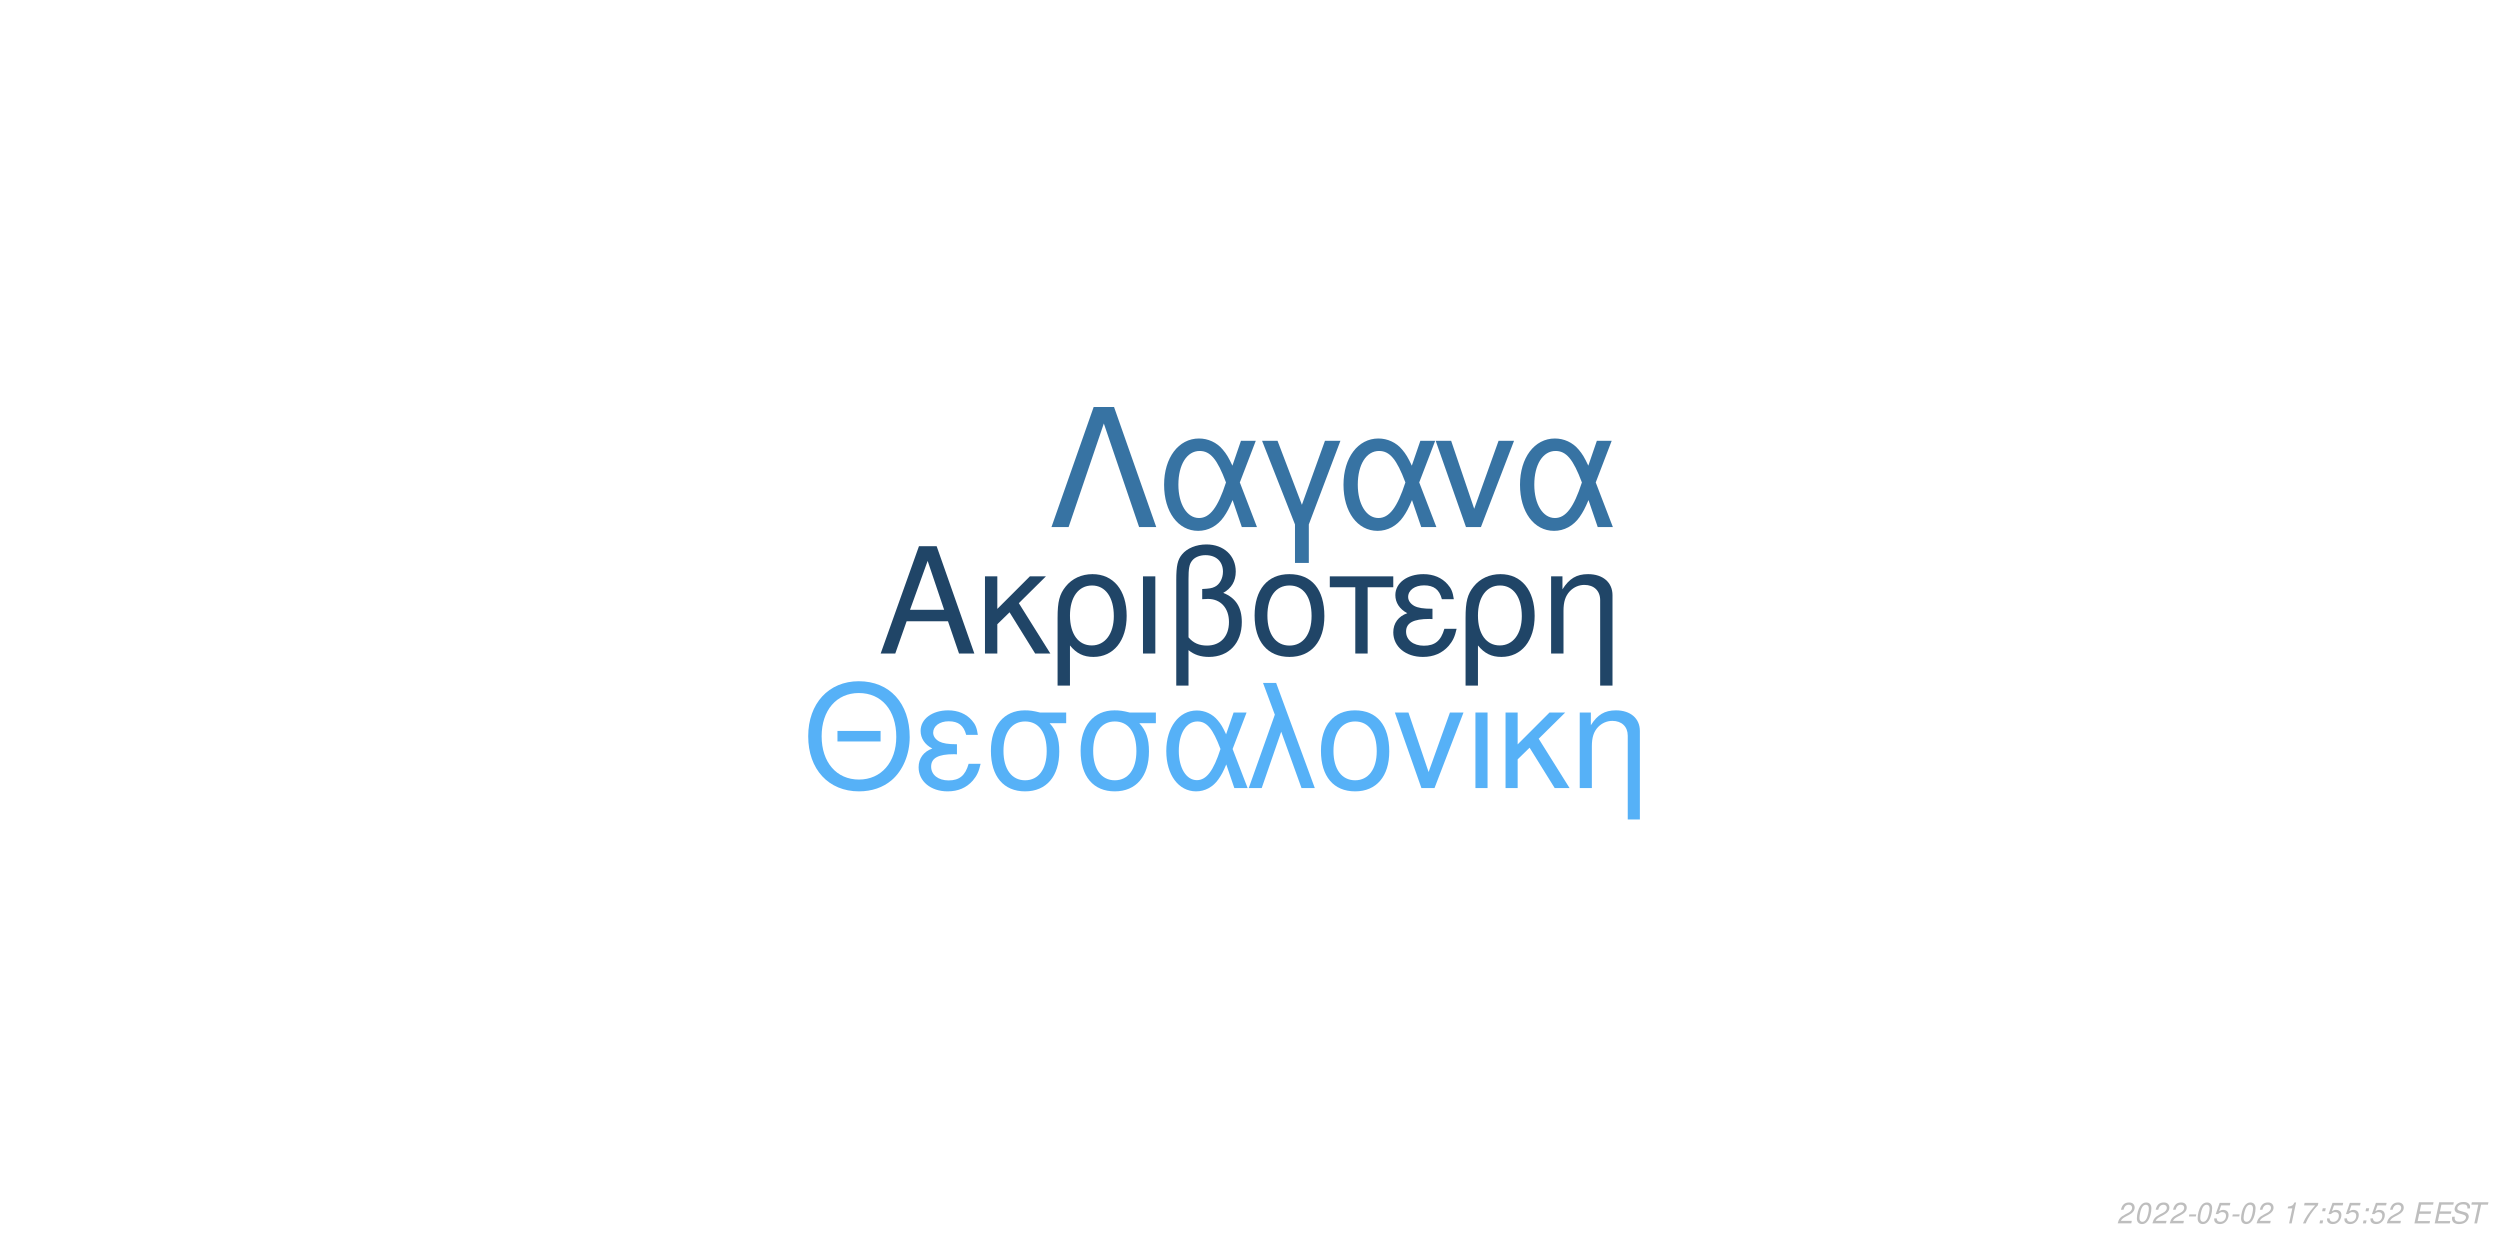
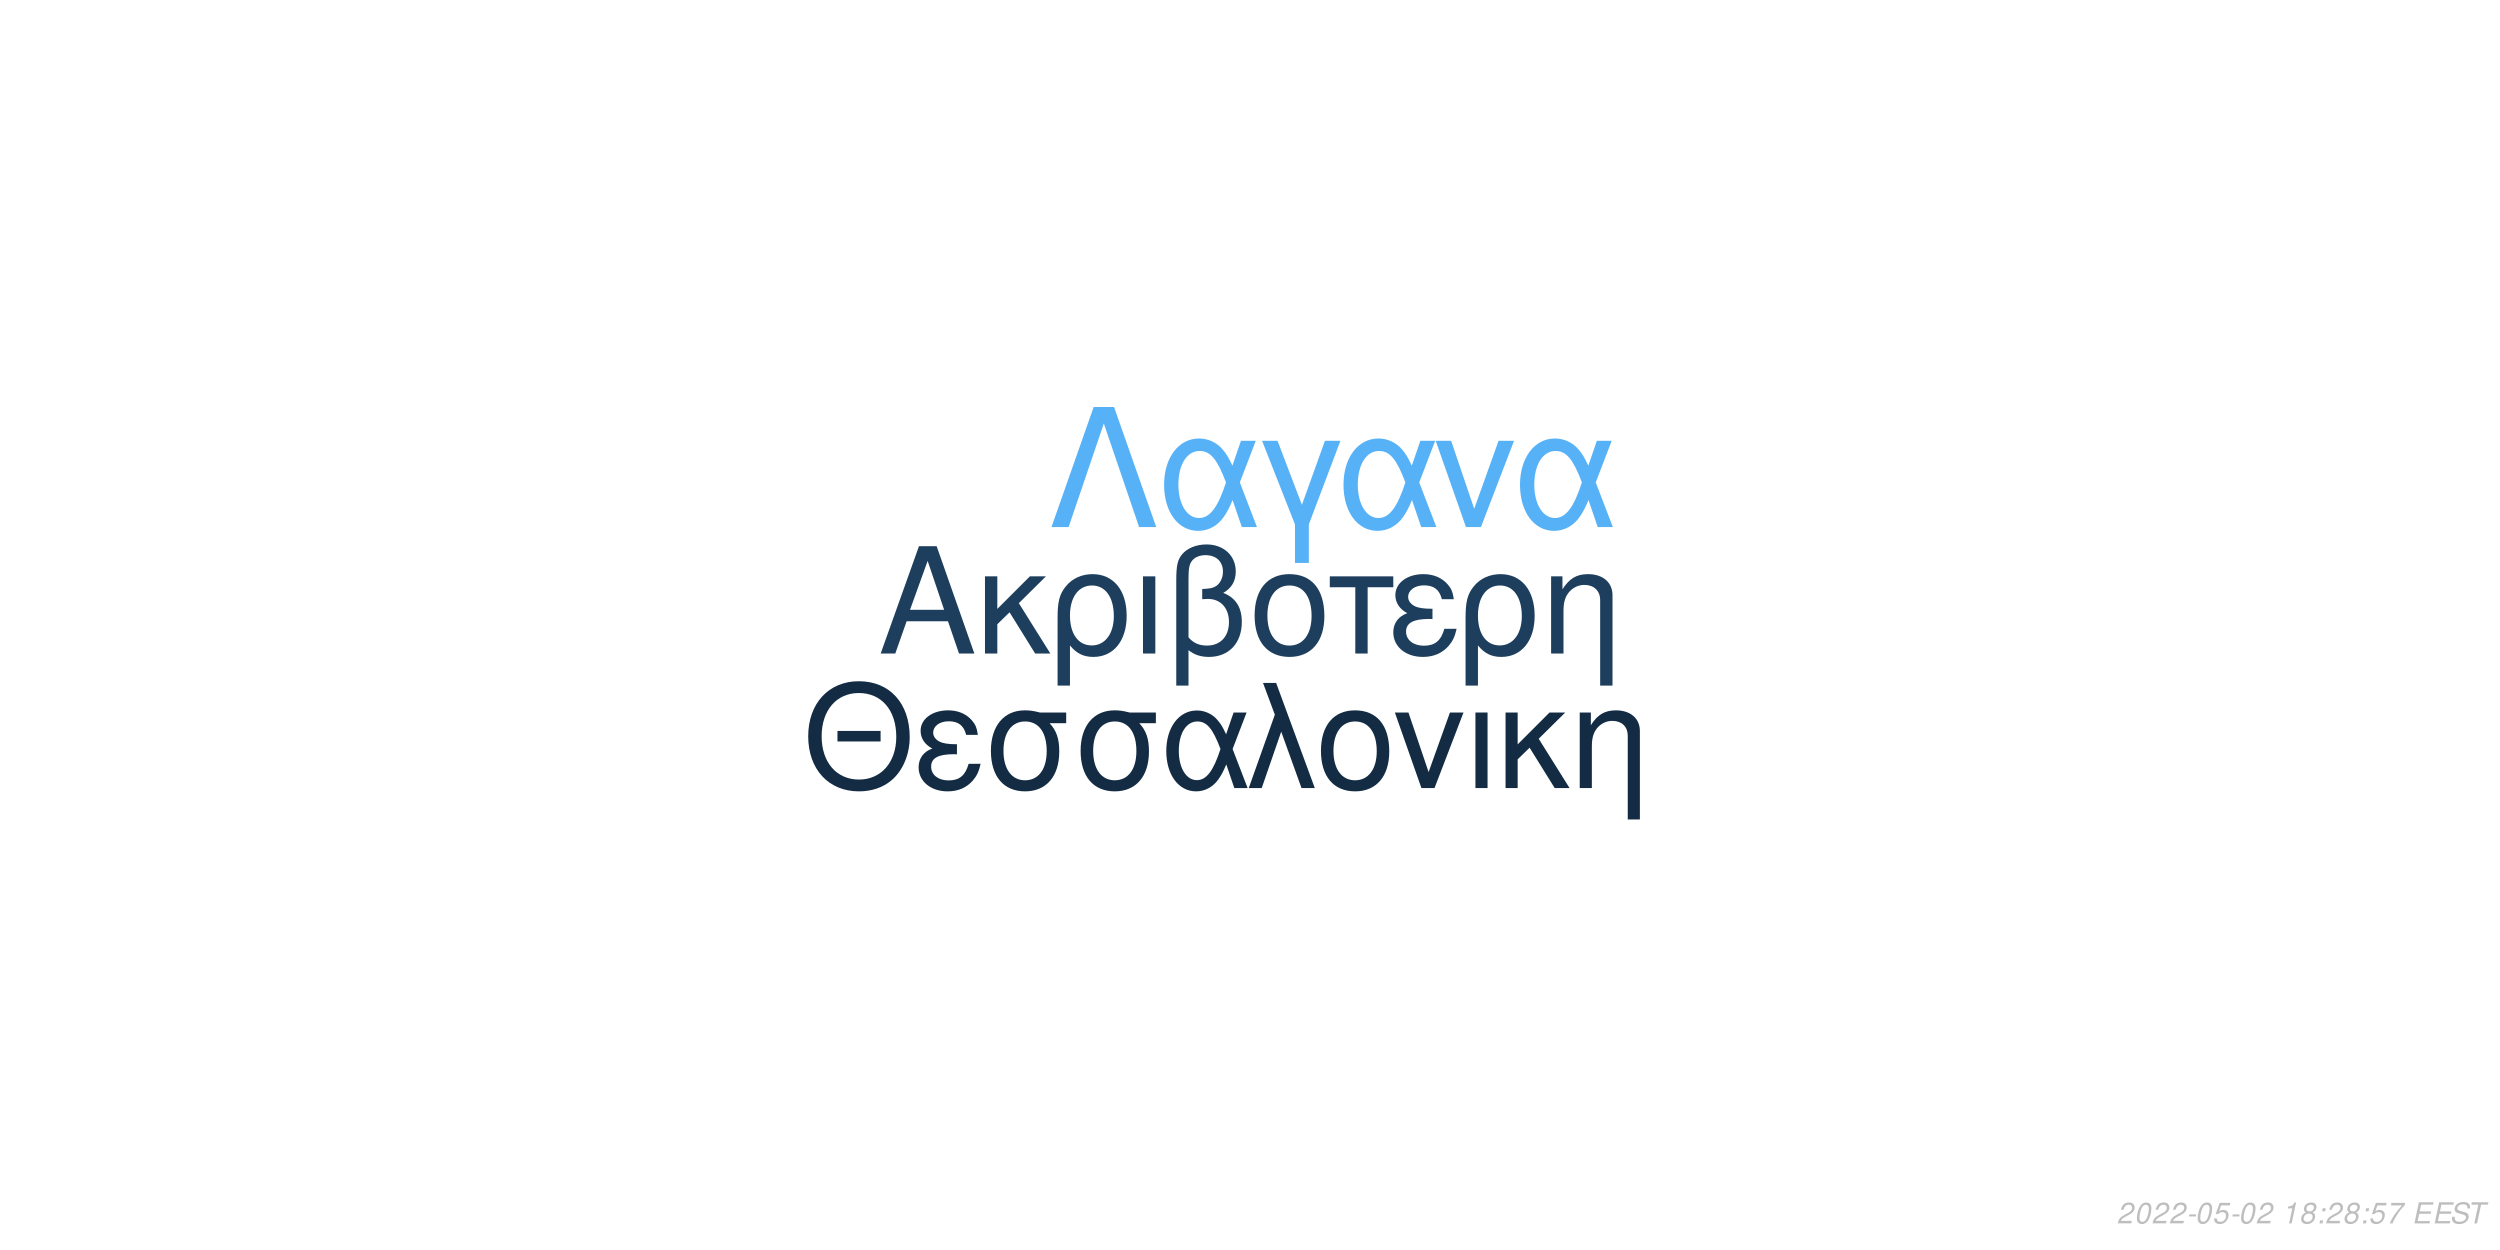
<svg xmlns="http://www.w3.org/2000/svg" xmlns:xlink="http://www.w3.org/1999/xlink" width="864pt" height="432pt" viewBox="0 0 864 432" version="1.1">
  <defs>
    <g>
      <symbol overflow="visible" id="glyph0-0">
        <path style="stroke:none;" d="" />
      </symbol>
      <symbol overflow="visible" id="glyph0-1">
        <path style="stroke:none;" d="M 24.125 -11.141 L 27.938 0 L 33.234 0 L 20.203 -37.094 L 14.094 -37.094 L 0.859 0 L 5.906 0 L 9.828 -11.141 Z M 22.797 -15.109 L 11 -15.109 L 17.094 -32.016 Z M 22.797 -15.109 " />
      </symbol>
      <symbol overflow="visible" id="glyph0-2">
        <path style="stroke:none;" d="M 7.172 -15.422 L 7.172 -26.672 L 2.906 -26.672 L 2.906 0 L 7.172 0 L 7.172 -10.125 L 11.406 -14.25 L 20.25 0 L 25.5 0 L 14.609 -17.406 L 23.969 -26.672 L 18.422 -26.672 Z M 7.172 -15.422 " />
      </symbol>
      <symbol overflow="visible" id="glyph0-3">
        <path style="stroke:none;" d="M 3 11.094 L 7.281 11.094 L 7.281 -2.797 C 9.516 -0.047 11.953 1.172 15.375 1.172 C 22.344 1.172 26.875 -4.422 26.875 -13.031 C 26.875 -21.891 22.297 -27.438 15.062 -27.438 C 11.297 -27.438 7.984 -25.906 5.797 -23.156 C 3.672 -20.516 3 -17.969 3 -12.359 Z M 14.906 -23.516 C 19.547 -23.516 22.438 -19.438 22.438 -12.922 C 22.438 -6.812 19.391 -2.797 14.812 -2.797 C 10.172 -2.797 7.281 -6.766 7.281 -13.125 C 7.281 -19.484 10.234 -23.516 14.906 -23.516 Z M 14.906 -23.516 " />
      </symbol>
      <symbol overflow="visible" id="glyph0-4">
        <path style="stroke:none;" d="M 3.516 0 L 7.781 0 L 7.781 -26.672 L 3.516 -26.672 Z M 3.516 0 " />
      </symbol>
      <symbol overflow="visible" id="glyph0-5">
        <path style="stroke:none;" d="M 4.016 11.094 L 8.25 11.094 L 8.25 -1.172 C 10.172 0.406 12.422 1.172 15.312 1.172 C 22.188 1.172 26.672 -3.609 26.672 -10.891 C 26.672 -15.984 24.578 -19.234 20.25 -20.969 C 23.109 -22.547 24.578 -25.031 24.578 -28.344 C 24.578 -33.844 20.406 -37.703 14.453 -37.703 C 10.938 -37.703 7.734 -36.391 6 -34.25 C 4.484 -32.422 4.016 -30.328 4.016 -25.391 Z M 8.25 -25.656 C 8.25 -29.359 8.5 -30.844 9.469 -32.062 C 10.375 -33.281 12.156 -34 14.094 -34 C 17.812 -34 20.156 -31.812 20.156 -28.297 C 20.156 -25.953 18.984 -23.812 17.297 -23.047 C 16.281 -22.547 15.469 -22.438 12.984 -22.297 L 12.984 -18.781 C 13.734 -18.828 14.344 -18.875 14.969 -18.875 C 19.344 -18.875 22.234 -15.719 22.234 -10.891 C 22.234 -5.906 19.281 -2.75 14.656 -2.75 C 11.953 -2.75 9.922 -3.609 8.25 -5.594 Z M 8.25 -25.656 " />
      </symbol>
      <symbol overflow="visible" id="glyph0-6">
        <path style="stroke:none;" d="M 14.094 -27.438 C 6.562 -27.438 2.094 -22.094 2.094 -13.125 C 2.094 -4.125 6.562 1.172 14.141 1.172 C 21.672 1.172 26.203 -4.172 26.203 -12.922 C 26.203 -22.188 21.828 -27.438 14.094 -27.438 Z M 14.141 -23.516 C 18.938 -23.516 21.781 -19.594 21.781 -12.984 C 21.781 -6.672 18.828 -2.75 14.141 -2.75 C 9.422 -2.75 6.516 -6.672 6.516 -13.125 C 6.516 -19.594 9.422 -23.516 14.141 -23.516 Z M 14.141 -23.516 " />
      </symbol>
      <symbol overflow="visible" id="glyph0-7">
        <path style="stroke:none;" d="M 7.891 0 L 12.156 0 L 12.156 -22.906 L 21.016 -22.906 L 21.016 -26.672 L -0.922 -26.672 L -0.922 -22.906 L 7.891 -22.906 Z M 7.891 0 " />
      </symbol>
      <symbol overflow="visible" id="glyph0-8">
        <path style="stroke:none;" d="M 14.562 -15.469 C 11.344 -15.469 9.562 -15.781 8.297 -16.438 C 6.922 -17.203 6.156 -18.328 6.156 -19.547 C 6.156 -21.891 8.453 -23.562 11.656 -23.562 C 15.062 -23.562 16.953 -22.094 17.812 -18.781 L 21.938 -18.781 C 21.578 -21.266 21.062 -22.5 19.797 -23.922 C 17.812 -26.203 14.906 -27.438 11.453 -27.438 C 5.797 -27.438 1.734 -24.375 1.734 -20.203 C 1.734 -17.609 3.156 -15.375 5.859 -13.938 C 2.797 -12.875 1.016 -10.484 1.016 -7.328 C 1.016 -2.391 5.297 1.172 11.25 1.172 C 14.969 1.172 17.906 -0.109 20.156 -2.641 C 21.578 -4.328 22.297 -5.797 22.906 -8.547 L 18.672 -8.547 C 17.5 -4.422 15.422 -2.703 11.609 -2.703 C 7.938 -2.703 5.438 -4.688 5.438 -7.578 C 5.438 -10.578 7.938 -11.953 13.484 -11.953 C 13.641 -11.953 14.094 -11.953 14.562 -11.906 Z M 14.562 -15.469 " />
      </symbol>
      <symbol overflow="visible" id="glyph0-9">
        <path style="stroke:none;" d="M 3.562 -26.672 L 3.562 0 L 7.844 0 L 7.844 -14.703 C 7.844 -17.906 8.5 -19.891 10.031 -21.531 C 11.406 -22.953 13.188 -23.719 15.062 -23.719 C 18.375 -23.719 20.516 -21.672 20.516 -18.469 L 20.516 11.094 L 24.781 11.094 L 24.781 -20.156 C 24.781 -24.578 21.469 -27.438 16.328 -27.438 C 12.359 -27.438 9.828 -25.906 7.484 -22.188 L 7.484 -26.672 Z M 3.562 -26.672 " />
      </symbol>
      <symbol overflow="visible" id="glyph1-0">
        <path style="stroke:none;" d="" />
      </symbol>
      <symbol overflow="visible" id="glyph1-1">
        <path style="stroke:none;" d="M 26.859 -19.734 L 11.953 -19.734 L 11.953 -16.094 L 26.859 -16.094 Z M 19.328 -36.922 C 8.922 -36.922 1.844 -29.25 1.844 -17.891 C 1.844 -6.484 8.875 1.141 19.391 1.141 C 23.812 1.141 27.703 -0.203 30.641 -2.688 C 34.578 -6.031 36.922 -11.656 36.922 -17.594 C 36.922 -29.297 30 -36.922 19.328 -36.922 Z M 19.328 -32.844 C 27.203 -32.844 32.281 -26.906 32.281 -17.688 C 32.281 -8.922 27.062 -2.938 19.391 -2.938 C 11.609 -2.938 6.484 -8.922 6.484 -17.891 C 6.484 -26.859 11.609 -32.844 19.328 -32.844 Z M 19.328 -32.844 " />
      </symbol>
      <symbol overflow="visible" id="glyph1-2">
        <path style="stroke:none;" d="M 14.25 -15.141 C 11.109 -15.141 9.375 -15.453 8.125 -16.094 C 6.781 -16.844 6.031 -17.938 6.031 -19.141 C 6.031 -21.422 8.266 -23.078 11.406 -23.078 C 14.75 -23.078 16.594 -21.625 17.438 -18.391 L 21.469 -18.391 C 21.125 -20.828 20.625 -22.031 19.391 -23.422 C 17.438 -25.656 14.594 -26.859 11.219 -26.859 C 5.688 -26.859 1.688 -23.875 1.688 -19.781 C 1.688 -17.234 3.094 -15.047 5.734 -13.656 C 2.734 -12.609 1 -10.266 1 -7.172 C 1 -2.344 5.188 1.141 11.016 1.141 C 14.656 1.141 17.547 -0.094 19.734 -2.594 C 21.125 -4.234 21.828 -5.688 22.422 -8.375 L 18.281 -8.375 C 17.141 -4.328 15.094 -2.641 11.359 -2.641 C 7.766 -2.641 5.328 -4.578 5.328 -7.422 C 5.328 -10.359 7.766 -11.703 13.203 -11.703 C 13.359 -11.703 13.797 -11.703 14.25 -11.656 Z M 14.25 -15.141 " />
      </symbol>
      <symbol overflow="visible" id="glyph1-3">
        <path style="stroke:none;" d="M 29 -26.109 L 19.938 -26.109 C 17.594 -26.703 16.438 -26.859 14.703 -26.859 C 7.469 -26.859 2.984 -21.469 2.984 -12.859 C 2.984 -4.031 7.375 1.141 14.797 1.141 C 22.172 1.141 26.609 -4.078 26.609 -12.656 C 26.609 -17.047 25.656 -19.828 23.266 -22.422 L 29 -22.422 Z M 14.797 -23.016 C 19.531 -23.016 22.266 -19.234 22.266 -12.75 C 22.266 -6.531 19.438 -2.688 14.797 -2.688 C 10.172 -2.688 7.328 -6.531 7.328 -12.859 C 7.328 -19.188 10.172 -23.016 14.797 -23.016 Z M 14.797 -23.016 " />
      </symbol>
      <symbol overflow="visible" id="glyph1-4">
        <path style="stroke:none;" d="M 29.344 -26.109 L 24.859 -26.109 L 22.266 -18.578 C 21.125 -21.031 20.484 -22.125 19.328 -23.469 C 17.547 -25.609 14.906 -26.812 12.156 -26.812 C 5.984 -26.812 1.594 -20.984 1.594 -12.812 C 1.594 -4.578 5.828 1.141 11.906 1.141 C 14.953 1.141 17.734 -0.344 19.625 -3.047 C 20.672 -4.531 21.281 -5.688 22.328 -8.172 L 25.109 0 L 29.703 0 L 24.516 -13.5 Z M 20.328 -13.5 C 17.891 -5.922 15.453 -2.734 12.156 -2.734 C 8.516 -2.734 5.922 -6.922 5.922 -12.812 C 5.922 -18.938 8.516 -23.016 12.359 -23.016 C 15.594 -23.016 17.688 -20.531 20.328 -13.5 Z M 20.328 -13.5 " />
      </symbol>
      <symbol overflow="visible" id="glyph1-5">
        <path style="stroke:none;" d="M 1.094 0 L 5.578 0 L 12.312 -19.484 L 19.328 0 L 23.922 0 L 10.562 -36.328 L 6.031 -36.328 L 10.109 -25.359 Z M 1.094 0 " />
      </symbol>
      <symbol overflow="visible" id="glyph1-6">
        <path style="stroke:none;" d="M 13.797 -26.859 C 6.422 -26.859 2.047 -21.625 2.047 -12.859 C 2.047 -4.031 6.422 1.141 13.859 1.141 C 21.234 1.141 25.656 -4.078 25.656 -12.656 C 25.656 -21.719 21.375 -26.859 13.797 -26.859 Z M 13.859 -23.016 C 18.531 -23.016 21.328 -19.188 21.328 -12.703 C 21.328 -6.531 18.438 -2.688 13.859 -2.688 C 9.219 -2.688 6.375 -6.531 6.375 -12.859 C 6.375 -19.188 9.219 -23.016 13.859 -23.016 Z M 13.859 -23.016 " />
      </symbol>
      <symbol overflow="visible" id="glyph1-7">
        <path style="stroke:none;" d="M 14.297 0 L 24.312 -26.109 L 19.625 -26.109 L 12.25 -5.531 L 5.281 -26.109 L 0.594 -26.109 L 9.766 0 Z M 14.297 0 " />
      </symbol>
      <symbol overflow="visible" id="glyph1-8">
        <path style="stroke:none;" d="M 3.438 0 L 7.625 0 L 7.625 -26.109 L 3.438 -26.109 Z M 3.438 0 " />
      </symbol>
      <symbol overflow="visible" id="glyph1-9">
        <path style="stroke:none;" d="M 7.031 -15.094 L 7.031 -26.109 L 2.844 -26.109 L 2.844 0 L 7.031 0 L 7.031 -9.922 L 11.156 -13.953 L 19.828 0 L 24.969 0 L 14.297 -17.047 L 23.469 -26.109 L 18.031 -26.109 Z M 7.031 -15.094 " />
      </symbol>
      <symbol overflow="visible" id="glyph1-10">
        <path style="stroke:none;" d="M 3.484 -26.109 L 3.484 0 L 7.672 0 L 7.672 -14.406 C 7.672 -17.547 8.328 -19.484 9.812 -21.078 C 11.156 -22.469 12.906 -23.219 14.75 -23.219 C 17.984 -23.219 20.078 -21.234 20.078 -18.094 L 20.078 10.859 L 24.266 10.859 L 24.266 -19.734 C 24.266 -24.062 21.031 -26.859 16 -26.859 C 12.109 -26.859 9.609 -25.359 7.328 -21.719 L 7.328 -26.109 Z M 3.484 -26.109 " />
      </symbol>
      <symbol overflow="visible" id="glyph2-0">
        <path style="stroke:none;" d="" />
      </symbol>
      <symbol overflow="visible" id="glyph2-1">
        <path style="stroke:none;" d="M 22.531 -41.484 L 15.484 -41.484 L 0.906 0 L 6.828 0 L 19 -35.797 L 31.188 0 L 37.109 0 Z M 22.531 -41.484 " />
      </symbol>
      <symbol overflow="visible" id="glyph2-2">
        <path style="stroke:none;" d="M 33.516 -29.812 L 28.391 -29.812 L 25.438 -21.219 C 24.125 -24.016 23.391 -25.266 22.078 -26.797 C 20.031 -29.25 17.016 -30.609 13.891 -30.609 C 6.828 -30.609 1.828 -23.953 1.828 -14.625 C 1.828 -5.234 6.656 1.312 13.594 1.312 C 17.078 1.312 20.266 -0.391 22.422 -3.469 C 23.609 -5.172 24.297 -6.484 25.5 -9.328 L 28.688 0 L 33.922 0 L 28 -15.422 Z M 23.219 -15.422 C 20.422 -6.766 17.641 -3.125 13.891 -3.125 C 9.734 -3.125 6.766 -7.906 6.766 -14.625 C 6.766 -21.625 9.734 -26.297 14.109 -26.297 C 17.812 -26.297 20.203 -23.453 23.219 -15.422 Z M 23.219 -15.422 " />
      </symbol>
      <symbol overflow="visible" id="glyph2-3">
        <path style="stroke:none;" d="M 12.062 12.406 L 16.844 12.406 L 16.844 -0.906 L 27.766 -29.812 L 22.422 -29.812 L 14.453 -7.688 L 6.031 -29.812 L 0.688 -29.812 L 12.062 -0.906 Z M 12.062 12.406 " />
      </symbol>
      <symbol overflow="visible" id="glyph2-4">
        <path style="stroke:none;" d="M 16.328 0 L 27.766 -29.812 L 22.422 -29.812 L 14 -6.312 L 6.031 -29.812 L 0.688 -29.812 L 11.156 0 Z M 16.328 0 " />
      </symbol>
      <symbol overflow="visible" id="glyph3-0">
        <path style="stroke:none;" d="" />
      </symbol>
      <symbol overflow="visible" id="glyph3-1">
        <path style="stroke:none;" d="M 5.234 -0.875 L 1.469 -0.875 C 1.641 -1.375 2.203 -1.891 3.109 -2.344 L 4.234 -2.938 C 5.562 -3.625 6.219 -4.469 6.219 -5.484 C 6.219 -5.938 6.062 -6.359 5.797 -6.656 C 5.469 -7.047 4.984 -7.234 4.312 -7.234 C 2.766 -7.234 1.891 -6.453 1.484 -4.734 L 2.375 -4.734 C 2.484 -5.188 2.609 -5.484 2.797 -5.75 C 3.094 -6.203 3.609 -6.453 4.188 -6.453 C 4.891 -6.453 5.344 -6.031 5.344 -5.375 C 5.344 -4.703 4.859 -4.094 4.016 -3.656 L 2.984 -3.125 C 1.234 -2.188 0.797 -1.656 0.344 -0.016 L 5.047 -0.016 Z M 5.234 -0.875 " />
      </symbol>
      <symbol overflow="visible" id="glyph3-2">
        <path style="stroke:none;" d="M 4.203 -7.234 C 3.375 -7.234 2.688 -6.812 2.125 -5.984 C 1.484 -5.047 0.984 -3.188 0.984 -1.734 C 0.984 -1.109 1.172 -0.562 1.484 -0.266 C 1.797 0.047 2.281 0.234 2.766 0.234 C 3.625 0.234 4.281 -0.156 4.859 -1.016 C 5.516 -1.953 6 -3.797 6 -5.266 C 6 -6.5 5.328 -7.234 4.203 -7.234 Z M 4.094 -6.453 C 4.734 -6.453 5.125 -5.984 5.125 -5.156 C 5.125 -4.203 4.781 -2.625 4.406 -1.812 C 3.984 -0.938 3.516 -0.547 2.875 -0.547 C 2.25 -0.547 1.875 -1.031 1.875 -1.828 C 1.875 -2.797 2.203 -4.344 2.594 -5.203 C 2.984 -6.047 3.453 -6.453 4.094 -6.453 Z M 4.094 -6.453 " />
      </symbol>
      <symbol overflow="visible" id="glyph3-3">
        <path style="stroke:none;" d="M 3.516 -3.125 L 1.125 -3.125 L 0.969 -2.406 L 3.359 -2.406 Z M 3.516 -3.125 " />
      </symbol>
      <symbol overflow="visible" id="glyph3-4">
        <path style="stroke:none;" d="M 6.297 -7.094 L 2.594 -7.094 L 1.234 -3.234 L 2.047 -3.234 C 2.656 -3.766 2.938 -3.906 3.531 -3.906 C 4.328 -3.906 4.797 -3.453 4.797 -2.688 C 4.797 -1.438 3.969 -0.547 2.828 -0.547 C 2.031 -0.547 1.609 -0.938 1.578 -1.734 L 0.703 -1.734 L 0.703 -1.516 C 0.703 -0.938 0.844 -0.547 1.188 -0.266 C 1.562 0.062 2.078 0.234 2.703 0.234 C 3.656 0.234 4.391 -0.156 4.984 -0.922 C 5.422 -1.5 5.672 -2.234 5.672 -2.953 C 5.672 -4 4.938 -4.672 3.812 -4.672 C 3.328 -4.672 2.906 -4.547 2.406 -4.234 L 3.109 -6.219 L 6.109 -6.219 Z M 6.297 -7.094 " />
      </symbol>
      <symbol overflow="visible" id="glyph3-5">
        <path style="stroke:none;" d="" />
      </symbol>
      <symbol overflow="visible" id="glyph3-6">
        <path style="stroke:none;" d="M 3.703 -5.188 L 2.594 0 L 3.469 0 L 5.016 -7.234 L 4.438 -7.234 C 3.906 -6.156 3.688 -6.016 2.234 -5.812 L 2.109 -5.188 Z M 3.703 -5.188 " />
      </symbol>
      <symbol overflow="visible" id="glyph3-7">
-         <path style="stroke:none;" d="M 6.703 -7.094 L 1.953 -7.094 L 1.766 -6.219 L 5.594 -6.219 C 3.344 -3.688 2.266 -2.109 1.375 0 L 2.344 0 C 3.031 -1.906 4.828 -4.594 6.547 -6.281 Z M 6.703 -7.094 " />
+         <path style="stroke:none;" d="M 4.766 -3.797 C 5.078 -3.969 5.234 -4.078 5.438 -4.234 C 5.812 -4.594 6.062 -5.172 6.062 -5.734 C 6.062 -6.625 5.344 -7.234 4.266 -7.234 C 2.812 -7.234 1.703 -6.219 1.703 -4.875 C 1.703 -4.406 1.875 -4.125 2.359 -3.812 C 1.297 -3.312 0.75 -2.516 0.75 -1.469 C 0.75 -0.438 1.547 0.234 2.812 0.234 C 3.656 0.234 4.359 -0.094 4.938 -0.734 C 5.359 -1.234 5.609 -1.859 5.609 -2.438 C 5.609 -3.047 5.312 -3.516 4.766 -3.797 Z M 4.109 -6.453 C 4.797 -6.453 5.188 -6.125 5.188 -5.578 C 5.188 -5.266 5.062 -4.922 4.859 -4.672 C 4.562 -4.312 4.188 -4.156 3.656 -4.156 C 2.984 -4.156 2.594 -4.453 2.594 -4.984 C 2.594 -5.859 3.203 -6.453 4.109 -6.453 Z M 3.453 -3.406 C 4.234 -3.406 4.734 -2.984 4.734 -2.312 C 4.734 -1.312 3.922 -0.547 2.875 -0.547 C 2.125 -0.547 1.625 -0.969 1.625 -1.625 C 1.625 -2.609 2.438 -3.406 3.453 -3.406 Z M 3.453 -3.406 " />
      </symbol>
      <symbol overflow="visible" id="glyph3-8">
        <path style="stroke:none;" d="M 2.359 -1.031 L 1.312 -1.031 L 1.094 0 L 2.141 0 Z M 3.266 -5.234 L 2.219 -5.234 L 2 -4.203 L 3.047 -4.203 Z M 3.266 -5.234 " />
      </symbol>
      <symbol overflow="visible" id="glyph3-9">
+         <path style="stroke:none;" d="M 6.703 -7.094 L 1.953 -7.094 L 1.766 -6.219 L 5.594 -6.219 C 3.344 -3.688 2.266 -2.109 1.375 0 L 2.344 0 C 3.031 -1.906 4.828 -4.594 6.547 -6.281 Z M 6.703 -7.094 " />
+       </symbol>
+       <symbol overflow="visible" id="glyph3-10">
        <path style="stroke:none;" d="M 2.547 -3.312 L 6.5 -3.312 L 6.688 -4.141 L 2.719 -4.141 L 3.219 -6.469 L 7.344 -6.469 L 7.516 -7.297 L 2.453 -7.297 L 0.906 0 L 6.125 0 L 6.297 -0.812 L 2.016 -0.812 Z M 2.547 -3.312 " />
      </symbol>
-       <symbol overflow="visible" id="glyph3-10">
+       <symbol overflow="visible" id="glyph3-11">
        <path style="stroke:none;" d="M 7.062 -5.156 C 7.125 -5.438 7.141 -5.562 7.141 -5.703 C 7.141 -6.156 6.938 -6.594 6.594 -6.891 C 6.188 -7.25 5.656 -7.406 4.875 -7.406 C 3.844 -7.406 3.047 -7.125 2.5 -6.562 C 2.094 -6.141 1.781 -5.438 1.781 -4.922 C 1.781 -4.297 2.219 -3.766 2.891 -3.562 L 4.594 -3.094 C 5.406 -2.859 5.734 -2.578 5.734 -2.094 C 5.734 -1.781 5.547 -1.406 5.266 -1.141 C 4.844 -0.766 4.266 -0.578 3.453 -0.578 C 2.328 -0.578 1.812 -0.984 1.812 -1.906 C 1.812 -2.047 1.812 -2.125 1.844 -2.312 L 0.984 -2.312 C 0.906 -2.062 0.891 -1.906 0.891 -1.688 C 0.891 -0.484 1.797 0.234 3.297 0.234 C 4.359 0.234 5.234 -0.062 5.812 -0.609 C 6.344 -1.078 6.688 -1.797 6.688 -2.375 C 6.688 -2.641 6.609 -2.906 6.453 -3.156 C 6.234 -3.5 5.938 -3.703 5.469 -3.828 L 3.75 -4.312 C 2.984 -4.547 2.734 -4.734 2.734 -5.188 C 2.734 -5.547 2.875 -5.844 3.188 -6.109 C 3.547 -6.438 4.031 -6.594 4.703 -6.594 C 5.266 -6.594 5.688 -6.484 5.906 -6.297 C 6.094 -6.125 6.219 -5.797 6.219 -5.516 C 6.219 -5.422 6.203 -5.344 6.188 -5.156 Z M 7.062 -5.156 " />
      </symbol>
-       <symbol overflow="visible" id="glyph3-11">
+       <symbol overflow="visible" id="glyph3-12">
        <path style="stroke:none;" d="M 4.938 -6.469 L 7.312 -6.469 L 7.484 -7.297 L 1.75 -7.297 L 1.578 -6.469 L 3.984 -6.469 L 2.609 0 L 3.547 0 Z M 4.938 -6.469 " />
      </symbol>
    </g>
  </defs>
  <g id="surface1">
    <rect x="0" y="0" width="864" height="432" style="fill:rgb(100%,100%,100%);fill-opacity:1;stroke:none;" />
-     <g style="fill:rgb(12.549%,27.059%,40.392%);fill-opacity:1;">
+     <g style="fill:rgb(11.373%,24.314%,36.471%);fill-opacity:1;">
      <use xlink:href="#glyph0-1" x="303.5" y="225.861" />
      <use xlink:href="#glyph0-2" x="337.5" y="225.861" />
      <use xlink:href="#glyph0-3" x="362.5" y="225.861" />
      <use xlink:href="#glyph0-4" x="391.5" y="225.861" />
      <use xlink:href="#glyph0-5" x="402.5" y="225.861" />
      <use xlink:href="#glyph0-6" x="431.5" y="225.861" />
      <use xlink:href="#glyph0-7" x="460.5" y="225.861" />
      <use xlink:href="#glyph0-8" x="480.5" y="225.861" />
      <use xlink:href="#glyph0-3" x="503.5" y="225.861" />
      <use xlink:href="#glyph0-9" x="532.5" y="225.861" />
    </g>
-     <g style="fill:rgb(33.725%,69.412%,96.863%);fill-opacity:1;">
+     <g style="fill:rgb(7.451%,16.863%,26.275%);fill-opacity:1;">
      <use xlink:href="#glyph1-1" x="277.473" y="272.354" />
      <use xlink:href="#glyph1-2" x="316.473" y="272.354" />
      <use xlink:href="#glyph1-3" x="339.473" y="272.354" />
      <use xlink:href="#glyph1-3" x="370.473" y="272.354" />
      <use xlink:href="#glyph1-4" x="401.473" y="272.354" />
      <use xlink:href="#glyph1-5" x="430.473" y="272.354" />
      <use xlink:href="#glyph1-6" x="454.473" y="272.354" />
      <use xlink:href="#glyph1-7" x="481.473" y="272.354" />
      <use xlink:href="#glyph1-8" x="506.473" y="272.354" />
      <use xlink:href="#glyph1-9" x="517.473" y="272.354" />
      <use xlink:href="#glyph1-10" x="542.473" y="272.354" />
    </g>
-     <g style="fill:rgb(21.569%,45.098%,63.922%);fill-opacity:1;">
+     <g style="fill:rgb(33.725%,69.412%,96.863%);fill-opacity:1;">
      <use xlink:href="#glyph2-1" x="362.484" y="182.152" />
      <use xlink:href="#glyph2-2" x="400.484" y="182.152" />
      <use xlink:href="#glyph2-3" x="435.484" y="182.152" />
      <use xlink:href="#glyph2-2" x="462.484" y="182.152" />
      <use xlink:href="#glyph2-4" x="495.484" y="182.152" />
      <use xlink:href="#glyph2-2" x="523.484" y="182.152" />
    </g>
    <g style="fill:rgb(74.51%,74.51%,74.51%);fill-opacity:1;">
      <use xlink:href="#glyph3-1" x="731.52" y="422.81" />
      <use xlink:href="#glyph3-2" x="737.52" y="422.81" />
      <use xlink:href="#glyph3-1" x="743.52" y="422.81" />
      <use xlink:href="#glyph3-1" x="749.52" y="422.81" />
      <use xlink:href="#glyph3-3" x="755.52" y="422.81" />
      <use xlink:href="#glyph3-2" x="758.52" y="422.81" />
      <use xlink:href="#glyph3-4" x="764.52" y="422.81" />
      <use xlink:href="#glyph3-3" x="770.52" y="422.81" />
      <use xlink:href="#glyph3-2" x="773.52" y="422.81" />
      <use xlink:href="#glyph3-1" x="779.52" y="422.81" />
      <use xlink:href="#glyph3-5" x="785.52" y="422.81" />
      <use xlink:href="#glyph3-6" x="788.52" y="422.81" />
      <use xlink:href="#glyph3-7" x="794.52" y="422.81" />
      <use xlink:href="#glyph3-8" x="800.52" y="422.81" />
-       <use xlink:href="#glyph3-4" x="803.52" y="422.81" />
-       <use xlink:href="#glyph3-4" x="809.52" y="422.81" />
+       <use xlink:href="#glyph3-1" x="803.52" y="422.81" />
+       <use xlink:href="#glyph3-7" x="809.52" y="422.81" />
      <use xlink:href="#glyph3-8" x="815.52" y="422.81" />
      <use xlink:href="#glyph3-4" x="818.52" y="422.81" />
-       <use xlink:href="#glyph3-1" x="824.52" y="422.81" />
+       <use xlink:href="#glyph3-9" x="824.52" y="422.81" />
      <use xlink:href="#glyph3-5" x="830.52" y="422.81" />
-       <use xlink:href="#glyph3-9" x="833.52" y="422.81" />
-       <use xlink:href="#glyph3-9" x="840.52" y="422.81" />
-       <use xlink:href="#glyph3-10" x="846.52" y="422.81" />
-       <use xlink:href="#glyph3-11" x="852.52" y="422.81" />
+       <use xlink:href="#glyph3-10" x="833.52" y="422.81" />
+       <use xlink:href="#glyph3-10" x="840.52" y="422.81" />
+       <use xlink:href="#glyph3-11" x="846.52" y="422.81" />
+       <use xlink:href="#glyph3-12" x="852.52" y="422.81" />
    </g>
  </g>
</svg>
